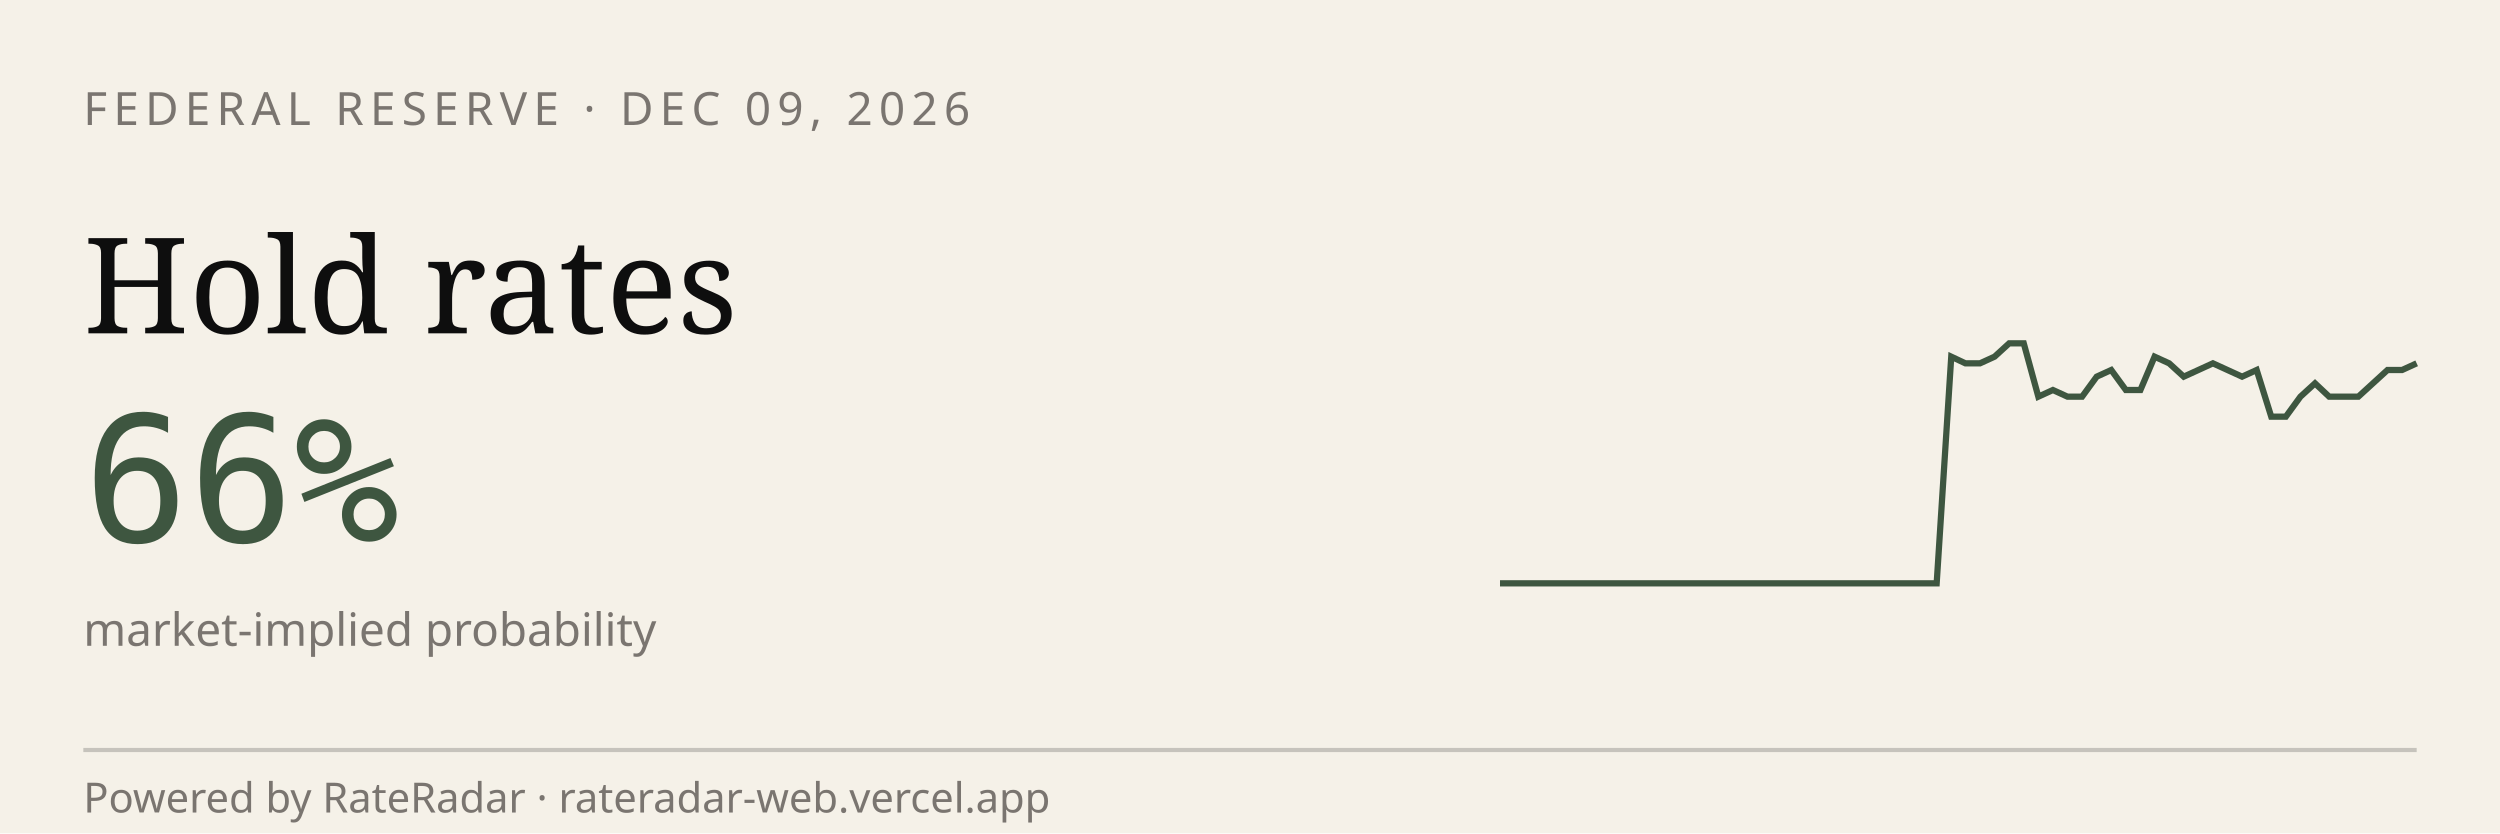
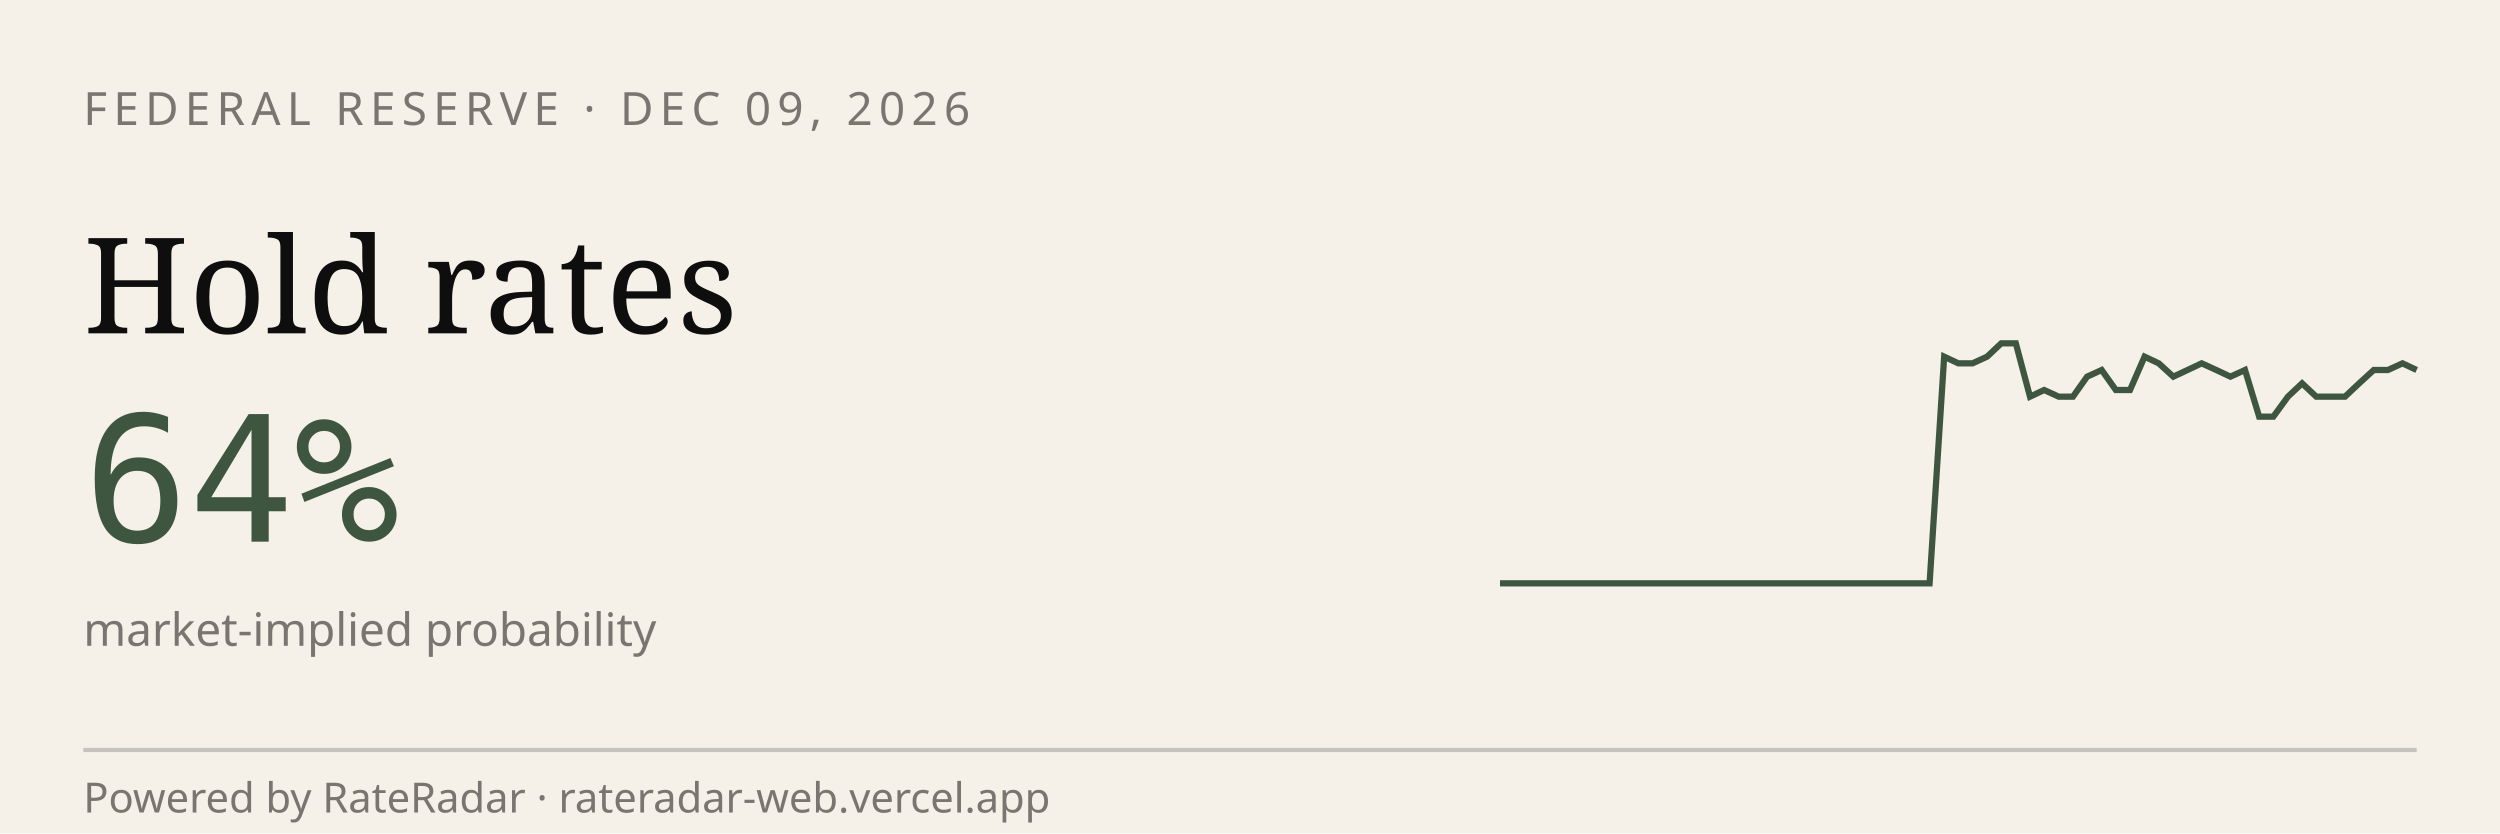
<svg xmlns="http://www.w3.org/2000/svg" viewBox="0 0 600 200" width="600" height="200" role="img" aria-label="RateRadar live odds for FED 2026-12-09">
  <rect width="600" height="200" fill="#F5F1E8" />
  <text x="20" y="30" font-family="sans-serif" font-size="11" letter-spacing="1.5" fill="#7A7570">FEDERAL RESERVE · DEC 09, 2026</text>
  <text x="20" y="80" font-family="Georgia, serif" font-size="32" fill="#0E0E0E">Hold rates</text>
-   <text x="20" y="130" font-family="monospace" font-size="42" fill="#3E5640">66%</text>
+   <text x="20" y="130" font-family="monospace" font-size="42" fill="#3E5640">64%</text>
  <text x="20" y="155" font-family="sans-serif" font-size="11" fill="#7A7570">market-implied probability</text>
-   <path d="M 360.0,140.0 L 363.5,140.0 L 367.0,140.0 L 370.5,140.0 L 374.0,140.0 L 377.5,140.0 L 381.0,140.0 L 384.4,140.0 L 387.9,140.0 L 391.4,140.0 L 394.9,140.0 L 398.4,140.0 L 401.9,140.0 L 405.4,140.0 L 408.9,140.0 L 412.4,140.0 L 415.9,140.0 L 419.4,140.0 L 422.9,140.0 L 426.3,140.0 L 429.8,140.0 L 433.3,140.0 L 436.8,140.0 L 440.3,140.0 L 443.8,140.0 L 447.3,140.0 L 450.8,140.0 L 454.3,140.0 L 457.8,140.0 L 461.3,140.0 L 464.8,140.0 L 468.3,85.6 L 471.7,87.2 L 475.2,87.2 L 478.7,85.6 L 482.2,82.4 L 485.7,82.4 L 489.2,95.2 L 492.7,93.6 L 496.2,95.2 L 499.7,95.2 L 503.2,90.4 L 506.7,88.8 L 510.2,93.6 L 513.7,93.6 L 517.1,85.6 L 520.6,87.2 L 524.1,90.4 L 527.6,88.8 L 531.1,87.2 L 534.6,88.8 L 538.1,90.4 L 541.6,88.8 L 545.1,100.0 L 548.6,100.0 L 552.1,95.2 L 555.6,92.0 L 559.0,95.2 L 562.5,95.2 L 566.0,95.2 L 569.5,92.0 L 573.0,88.8 L 576.5,88.8 L 580.0,87.2" stroke="#3E5640" stroke-width="1.5" fill="none" />
+   <path d="M 360.0,140.0 L 363.4,140.0 L 366.9,140.0 L 370.3,140.0 L 373.8,140.0 L 377.2,140.0 L 380.6,140.0 L 384.1,140.0 L 387.5,140.0 L 390.9,140.0 L 394.4,140.0 L 397.8,140.0 L 401.2,140.0 L 404.7,140.0 L 408.1,140.0 L 411.6,140.0 L 415.0,140.0 L 418.4,140.0 L 421.9,140.0 L 425.3,140.0 L 428.8,140.0 L 432.2,140.0 L 435.6,140.0 L 439.1,140.0 L 442.5,140.0 L 445.9,140.0 L 449.4,140.0 L 452.8,140.0 L 456.2,140.0 L 459.7,140.0 L 463.1,140.0 L 466.6,85.6 L 470.0,87.2 L 473.4,87.2 L 476.9,85.6 L 480.3,82.4 L 483.8,82.4 L 487.2,95.2 L 490.6,93.6 L 494.1,95.2 L 497.5,95.2 L 500.9,90.4 L 504.4,88.8 L 507.8,93.6 L 511.2,93.6 L 514.7,85.6 L 518.1,87.2 L 521.6,90.4 L 525.0,88.8 L 528.4,87.2 L 531.9,88.8 L 535.3,90.4 L 538.8,88.8 L 542.2,100.0 L 545.6,100.0 L 549.1,95.2 L 552.5,92.0 L 555.9,95.2 L 559.4,95.2 L 562.8,95.2 L 566.2,92.0 L 569.7,88.8 L 573.1,88.8 L 576.6,87.2 L 580.0,88.8" stroke="#3E5640" stroke-width="1.5" fill="none" />
  <line x1="20" y1="180" x2="580" y2="180" stroke="#0E0E0E33" />
  <text x="20" y="195" font-family="sans-serif" font-size="10" fill="#7A7570">Powered by RateRadar · rateradar-web.vercel.app</text>
</svg>
